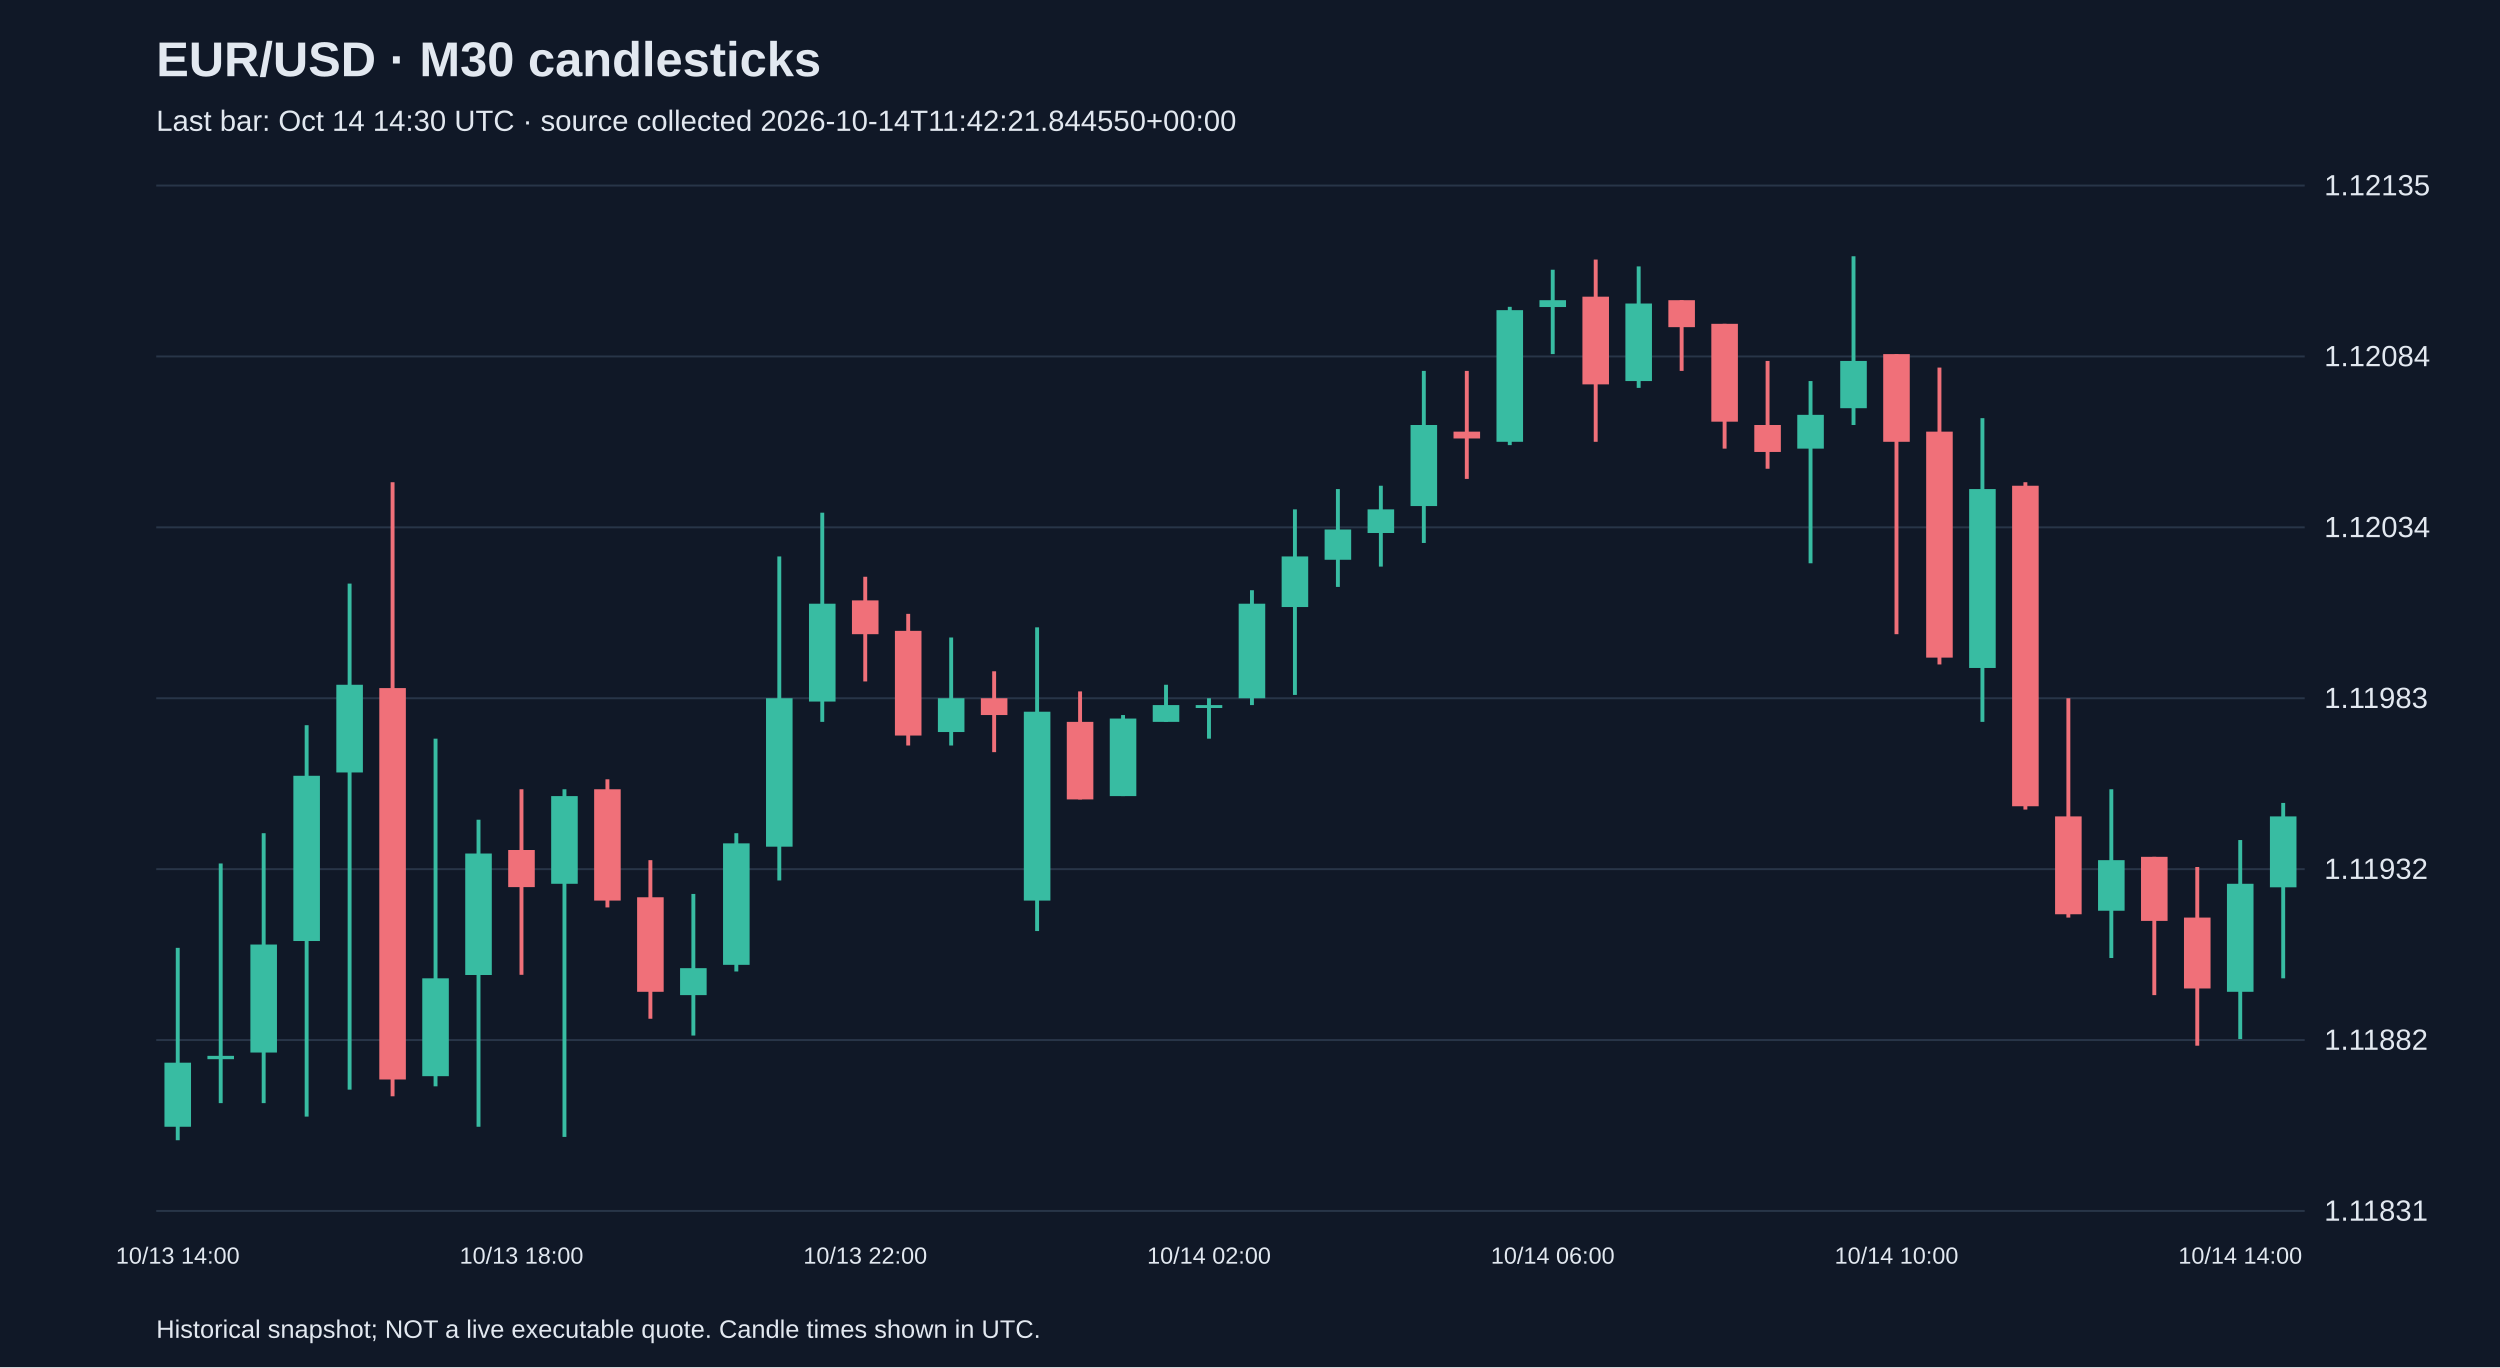
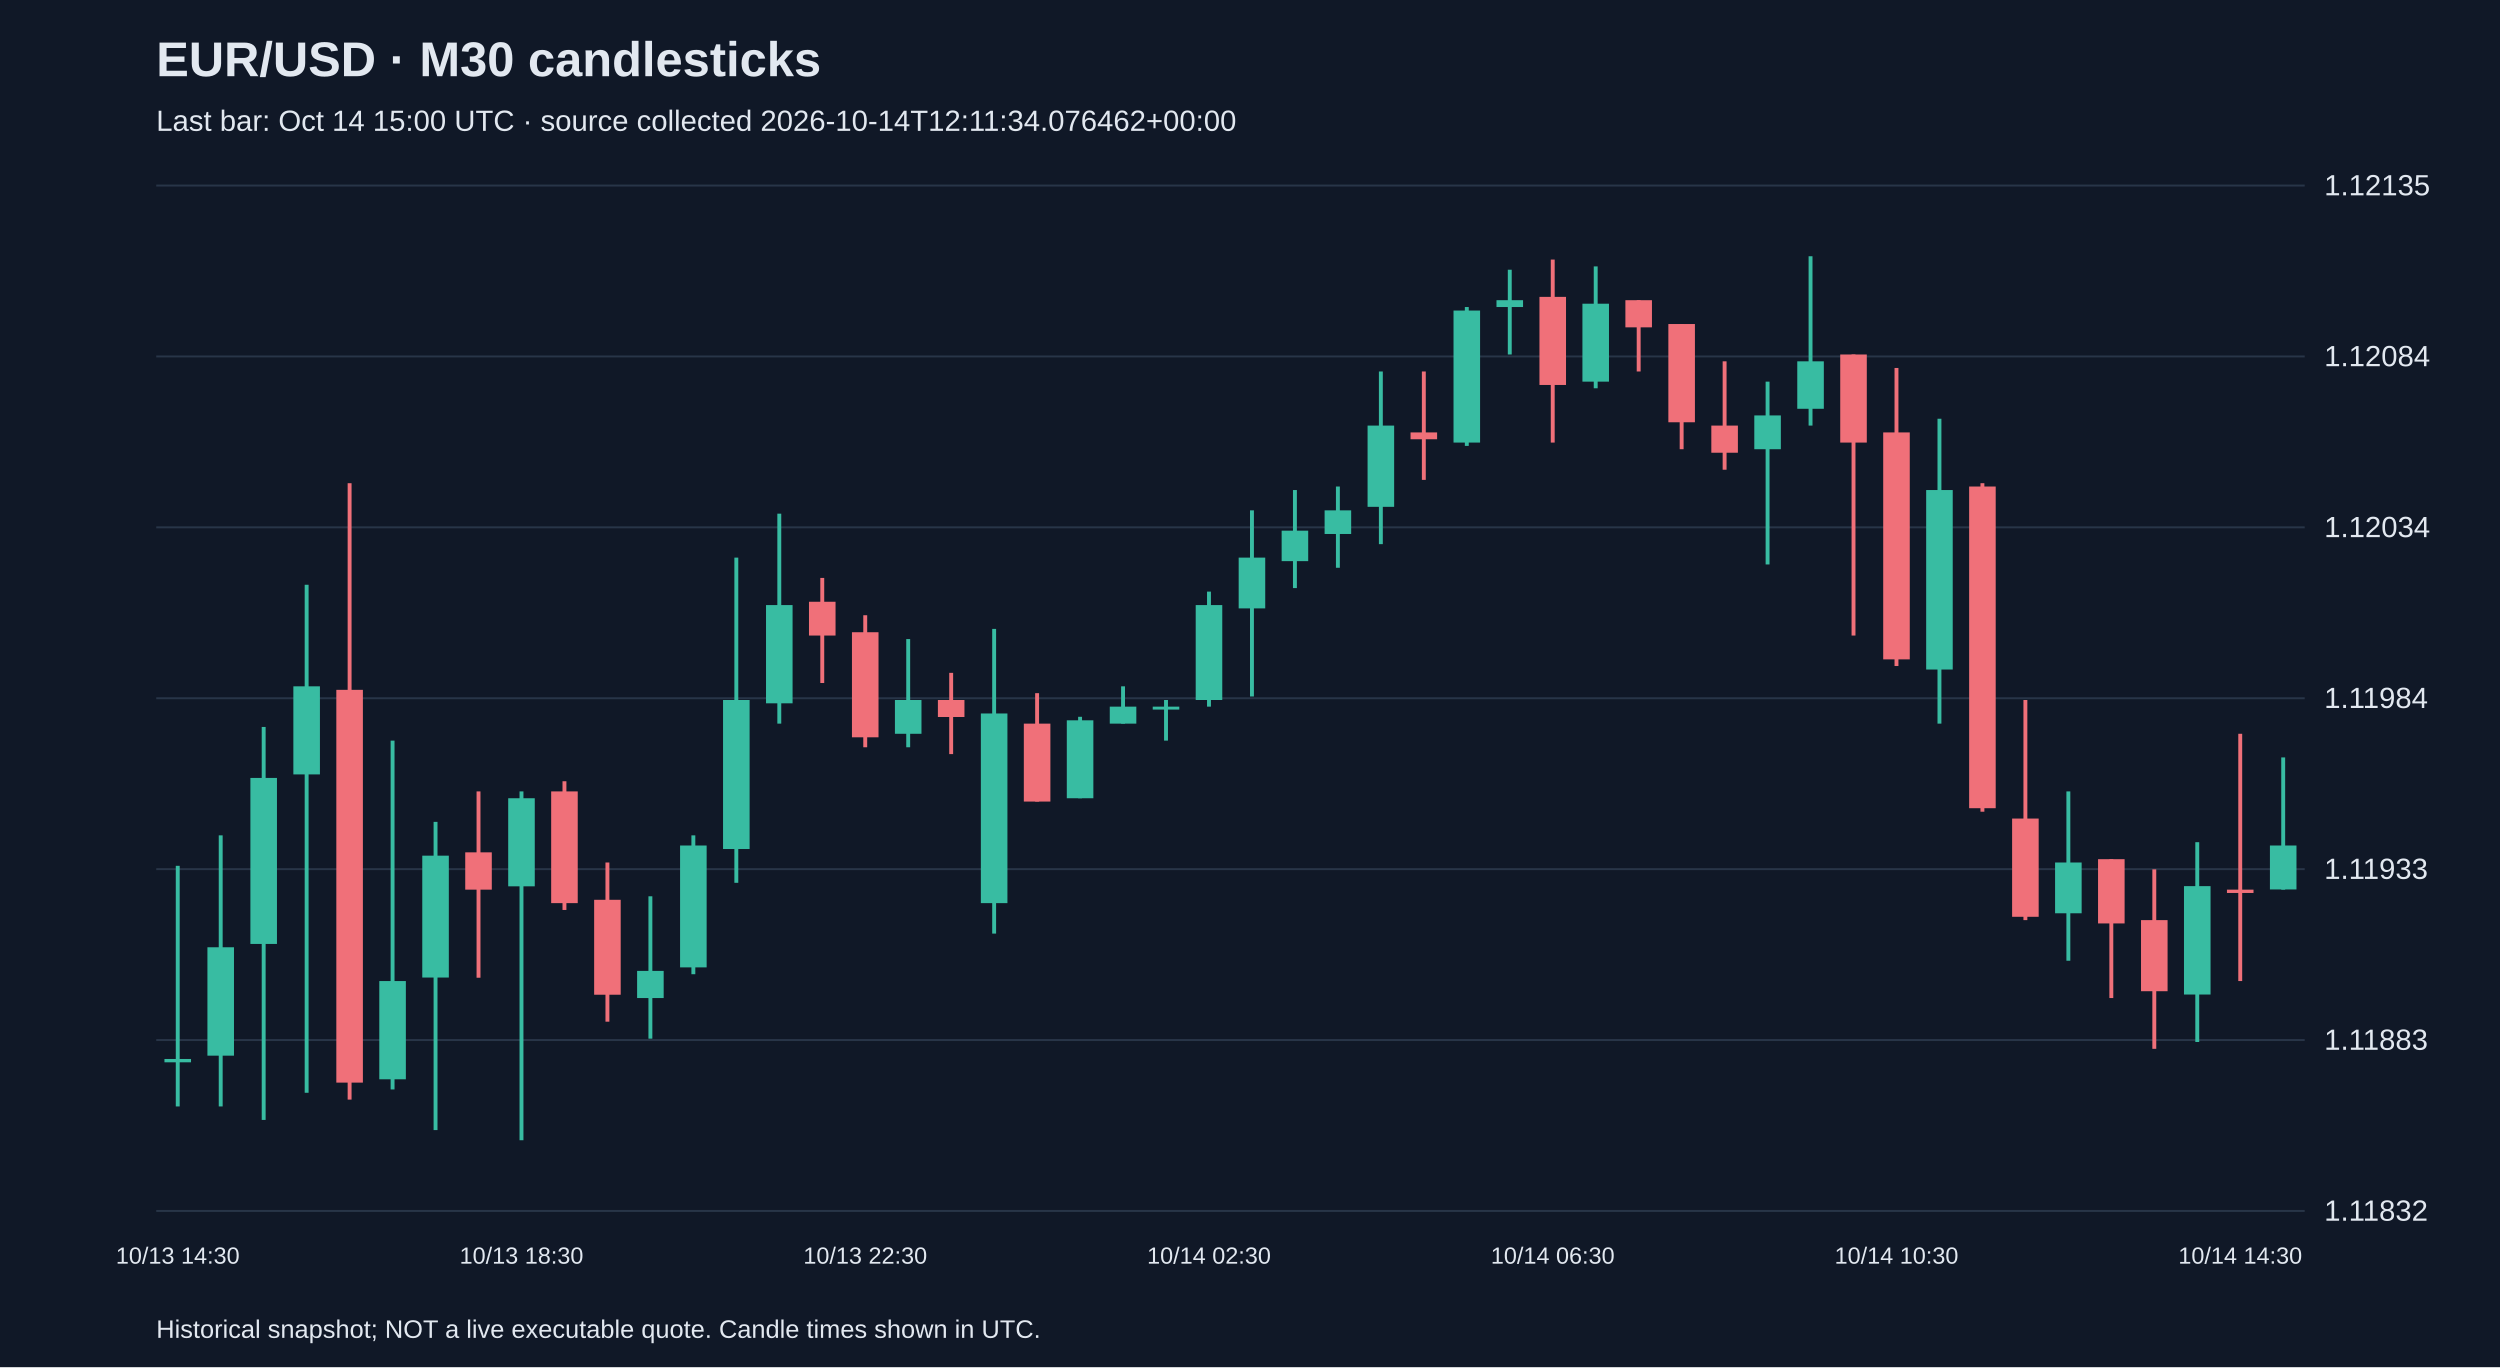
<svg xmlns="http://www.w3.org/2000/svg" viewBox="0 0 1280 700">
  <rect width="100%" height="100%" fill="#101827" />
  <style>text{font-family:Arial,sans-serif;fill:#e2e8f0}</style>
  <text x="80" y="39" font-size="25" font-weight="bold">EUR/USD · M30 candlesticks</text>
-   <text x="80" y="67" font-size="15" fill="#a6b1c5">Last bar: Oct 14 14:30 UTC · source collected 2026-10-14T11:42:21.844550+00:00</text>
+   <text x="80" y="67" font-size="15" fill="#a6b1c5">Last bar: Oct 14 15:00 UTC · source collected 2026-10-14T12:11:34.076462+00:00</text>
  <line x1="80" y1="620.0" x2="1180" y2="620.0" stroke="#283548" />
-   <text x="1190" y="625.0" font-size="15">1.11831</text>
+   <text x="1190" y="625.0" font-size="15">1.11832</text>
  <line x1="80" y1="532.5" x2="1180" y2="532.5" stroke="#283548" />
-   <text x="1190" y="537.5" font-size="15">1.11882</text>
+   <text x="1190" y="537.5" font-size="15">1.11883</text>
  <line x1="80" y1="445.0" x2="1180" y2="445.0" stroke="#283548" />
-   <text x="1190" y="450.0" font-size="15">1.11932</text>
+   <text x="1190" y="450.0" font-size="15">1.11933</text>
  <line x1="80" y1="357.5" x2="1180" y2="357.5" stroke="#283548" />
-   <text x="1190" y="362.5" font-size="15">1.11983</text>
+   <text x="1190" y="362.5" font-size="15">1.11984</text>
  <line x1="80" y1="270.0" x2="1180" y2="270.0" stroke="#283548" />
  <text x="1190" y="275.0" font-size="15">1.12034</text>
  <line x1="80" y1="182.5" x2="1180" y2="182.5" stroke="#283548" />
  <text x="1190" y="187.5" font-size="15">1.12084</text>
  <line x1="80" y1="95.0" x2="1180" y2="95.0" stroke="#283548" />
  <text x="1190" y="100.0" font-size="15">1.12135</text>
-   <line x1="91.0" y1="485.3" x2="91.0" y2="583.8" stroke="#38bca2" stroke-width="2" />
-   <rect x="84.2" y="544.1" width="13.6" height="32.8" fill="#38bca2" />
-   <text x="91.0" y="647" text-anchor="middle" font-size="12">10/13 14:00</text>
-   <line x1="113.0" y1="442.1" x2="113.0" y2="564.8" stroke="#38bca2" stroke-width="2" />
-   <rect x="106.2" y="540.6" width="13.6" height="1.7" fill="#38bca2" />
-   <line x1="135.0" y1="426.6" x2="135.0" y2="564.8" stroke="#38bca2" stroke-width="2" />
-   <rect x="128.2" y="483.6" width="13.6" height="55.3" fill="#38bca2" />
-   <line x1="157.0" y1="371.3" x2="157.0" y2="571.7" stroke="#38bca2" stroke-width="2" />
-   <rect x="150.2" y="397.2" width="13.6" height="84.6" fill="#38bca2" />
-   <line x1="179.0" y1="298.8" x2="179.0" y2="557.9" stroke="#38bca2" stroke-width="2" />
-   <rect x="172.2" y="350.6" width="13.6" height="44.9" fill="#38bca2" />
-   <line x1="201.0" y1="246.9" x2="201.0" y2="561.3" stroke="#f07079" stroke-width="2" />
-   <rect x="194.2" y="352.3" width="13.6" height="200.4" fill="#f07079" />
-   <line x1="223.0" y1="378.2" x2="223.0" y2="556.2" stroke="#38bca2" stroke-width="2" />
-   <rect x="216.2" y="500.9" width="13.6" height="50.1" fill="#38bca2" />
-   <line x1="245.0" y1="419.7" x2="245.0" y2="576.9" stroke="#38bca2" stroke-width="2" />
-   <rect x="238.2" y="437.0" width="13.6" height="62.2" fill="#38bca2" />
-   <line x1="267.0" y1="404.1" x2="267.0" y2="499.1" stroke="#f07079" stroke-width="2" />
-   <rect x="260.2" y="435.2" width="13.6" height="19.0" fill="#f07079" />
-   <text x="267.0" y="647" text-anchor="middle" font-size="12">10/13 18:00</text>
-   <line x1="289.0" y1="404.1" x2="289.0" y2="582.1" stroke="#38bca2" stroke-width="2" />
-   <rect x="282.2" y="407.6" width="13.6" height="44.9" fill="#38bca2" />
-   <line x1="311.0" y1="399.0" x2="311.0" y2="464.6" stroke="#f07079" stroke-width="2" />
-   <rect x="304.2" y="404.1" width="13.6" height="57.0" fill="#f07079" />
-   <line x1="333.0" y1="440.4" x2="333.0" y2="521.6" stroke="#f07079" stroke-width="2" />
-   <rect x="326.2" y="459.4" width="13.6" height="48.4" fill="#f07079" />
-   <line x1="355.0" y1="457.7" x2="355.0" y2="530.2" stroke="#38bca2" stroke-width="2" />
-   <rect x="348.2" y="495.7" width="13.6" height="13.8" fill="#38bca2" />
-   <line x1="377.0" y1="426.6" x2="377.0" y2="497.4" stroke="#38bca2" stroke-width="2" />
-   <rect x="370.2" y="431.8" width="13.6" height="62.2" fill="#38bca2" />
-   <line x1="399.0" y1="284.9" x2="399.0" y2="450.8" stroke="#38bca2" stroke-width="2" />
-   <rect x="392.2" y="357.5" width="13.6" height="76.0" fill="#38bca2" />
-   <line x1="421.0" y1="262.5" x2="421.0" y2="369.6" stroke="#38bca2" stroke-width="2" />
-   <rect x="414.2" y="309.1" width="13.6" height="50.1" fill="#38bca2" />
-   <line x1="443.0" y1="295.3" x2="443.0" y2="348.9" stroke="#f07079" stroke-width="2" />
-   <rect x="436.2" y="307.4" width="13.6" height="17.3" fill="#f07079" />
-   <text x="443.0" y="647" text-anchor="middle" font-size="12">10/13 22:00</text>
-   <line x1="465.0" y1="314.3" x2="465.0" y2="381.7" stroke="#f07079" stroke-width="2" />
-   <rect x="458.2" y="323.0" width="13.6" height="53.6" fill="#f07079" />
-   <line x1="487.0" y1="326.4" x2="487.0" y2="381.7" stroke="#38bca2" stroke-width="2" />
-   <rect x="480.2" y="357.5" width="13.6" height="17.3" fill="#38bca2" />
-   <line x1="509.0" y1="343.7" x2="509.0" y2="385.1" stroke="#f07079" stroke-width="2" />
-   <rect x="502.2" y="357.5" width="13.6" height="8.6" fill="#f07079" />
-   <line x1="531.0" y1="321.2" x2="531.0" y2="476.7" stroke="#38bca2" stroke-width="2" />
-   <rect x="524.2" y="364.4" width="13.6" height="96.7" fill="#38bca2" />
-   <line x1="553.0" y1="354.0" x2="553.0" y2="409.3" stroke="#f07079" stroke-width="2" />
-   <rect x="546.2" y="369.6" width="13.6" height="39.7" fill="#f07079" />
-   <line x1="575.0" y1="366.1" x2="575.0" y2="407.6" stroke="#38bca2" stroke-width="2" />
-   <rect x="568.2" y="367.9" width="13.6" height="39.7" fill="#38bca2" />
-   <line x1="597.0" y1="350.6" x2="597.0" y2="369.6" stroke="#38bca2" stroke-width="2" />
-   <rect x="590.2" y="361.0" width="13.6" height="8.6" fill="#38bca2" />
-   <line x1="619.0" y1="357.5" x2="619.0" y2="378.2" stroke="#38bca2" stroke-width="2" />
-   <rect x="612.2" y="361.0" width="13.6" height="1.5" fill="#38bca2" />
-   <text x="619.0" y="647" text-anchor="middle" font-size="12">10/14 02:00</text>
-   <line x1="641.0" y1="302.2" x2="641.0" y2="361.0" stroke="#38bca2" stroke-width="2" />
-   <rect x="634.2" y="309.1" width="13.6" height="48.4" fill="#38bca2" />
-   <line x1="663.0" y1="260.8" x2="663.0" y2="355.8" stroke="#38bca2" stroke-width="2" />
-   <rect x="656.2" y="284.9" width="13.6" height="25.9" fill="#38bca2" />
-   <line x1="685.0" y1="250.4" x2="685.0" y2="300.5" stroke="#38bca2" stroke-width="2" />
-   <rect x="678.2" y="271.1" width="13.6" height="15.5" fill="#38bca2" />
-   <line x1="707.0" y1="248.7" x2="707.0" y2="290.1" stroke="#38bca2" stroke-width="2" />
-   <rect x="700.2" y="260.8" width="13.6" height="12.1" fill="#38bca2" />
-   <line x1="729.0" y1="189.9" x2="729.0" y2="278.0" stroke="#38bca2" stroke-width="2" />
-   <rect x="722.2" y="217.6" width="13.6" height="41.5" fill="#38bca2" />
-   <line x1="751.0" y1="189.9" x2="751.0" y2="245.2" stroke="#f07079" stroke-width="2" />
-   <rect x="744.2" y="221.0" width="13.6" height="3.5" fill="#f07079" />
-   <line x1="773.0" y1="157.1" x2="773.0" y2="227.9" stroke="#38bca2" stroke-width="2" />
-   <rect x="766.2" y="158.8" width="13.6" height="67.4" fill="#38bca2" />
-   <line x1="795.0" y1="138.1" x2="795.0" y2="181.3" stroke="#38bca2" stroke-width="2" />
-   <rect x="788.2" y="153.7" width="13.6" height="3.5" fill="#38bca2" />
-   <text x="795.0" y="647" text-anchor="middle" font-size="12">10/14 06:00</text>
-   <line x1="817.0" y1="132.9" x2="817.0" y2="226.2" stroke="#f07079" stroke-width="2" />
-   <rect x="810.2" y="151.9" width="13.6" height="44.9" fill="#f07079" />
-   <line x1="839.0" y1="136.4" x2="839.0" y2="198.6" stroke="#38bca2" stroke-width="2" />
-   <rect x="832.2" y="155.4" width="13.6" height="39.7" fill="#38bca2" />
-   <line x1="861.0" y1="153.7" x2="861.0" y2="189.9" stroke="#f07079" stroke-width="2" />
-   <rect x="854.2" y="153.7" width="13.6" height="13.8" fill="#f07079" />
-   <line x1="883.0" y1="165.8" x2="883.0" y2="229.7" stroke="#f07079" stroke-width="2" />
-   <rect x="876.2" y="165.8" width="13.6" height="50.1" fill="#f07079" />
-   <line x1="905.0" y1="184.8" x2="905.0" y2="240.0" stroke="#f07079" stroke-width="2" />
-   <rect x="898.2" y="217.6" width="13.6" height="13.8" fill="#f07079" />
-   <line x1="927.0" y1="195.1" x2="927.0" y2="288.4" stroke="#38bca2" stroke-width="2" />
-   <rect x="920.2" y="212.4" width="13.6" height="17.3" fill="#38bca2" />
-   <line x1="949.0" y1="131.2" x2="949.0" y2="217.6" stroke="#38bca2" stroke-width="2" />
-   <rect x="942.2" y="184.8" width="13.6" height="24.2" fill="#38bca2" />
-   <line x1="971.0" y1="181.3" x2="971.0" y2="324.7" stroke="#f07079" stroke-width="2" />
-   <rect x="964.2" y="181.3" width="13.6" height="44.9" fill="#f07079" />
-   <text x="971.0" y="647" text-anchor="middle" font-size="12">10/14 10:00</text>
-   <line x1="993.0" y1="188.2" x2="993.0" y2="340.2" stroke="#f07079" stroke-width="2" />
-   <rect x="986.2" y="221.0" width="13.6" height="115.7" fill="#f07079" />
-   <line x1="1015.0" y1="214.1" x2="1015.0" y2="369.6" stroke="#38bca2" stroke-width="2" />
-   <rect x="1008.2" y="250.4" width="13.6" height="91.6" fill="#38bca2" />
-   <line x1="1037.0" y1="246.9" x2="1037.0" y2="414.5" stroke="#f07079" stroke-width="2" />
-   <rect x="1030.2" y="248.7" width="13.6" height="164.1" fill="#f07079" />
-   <line x1="1059.0" y1="357.5" x2="1059.0" y2="469.8" stroke="#f07079" stroke-width="2" />
-   <rect x="1052.2" y="418.0" width="13.6" height="50.1" fill="#f07079" />
-   <line x1="1081.0" y1="404.1" x2="1081.0" y2="490.5" stroke="#38bca2" stroke-width="2" />
-   <rect x="1074.2" y="440.4" width="13.6" height="25.9" fill="#38bca2" />
-   <line x1="1103.0" y1="438.7" x2="1103.0" y2="509.5" stroke="#f07079" stroke-width="2" />
-   <rect x="1096.2" y="438.7" width="13.6" height="32.8" fill="#f07079" />
-   <line x1="1125.0" y1="443.9" x2="1125.0" y2="535.4" stroke="#f07079" stroke-width="2" />
-   <rect x="1118.2" y="469.8" width="13.6" height="36.3" fill="#f07079" />
-   <line x1="1147.0" y1="430.1" x2="1147.0" y2="532.0" stroke="#38bca2" stroke-width="2" />
-   <rect x="1140.2" y="452.5" width="13.6" height="55.3" fill="#38bca2" />
-   <text x="1147.0" y="647" text-anchor="middle" font-size="12">10/14 14:00</text>
-   <line x1="1169.0" y1="411.1" x2="1169.0" y2="500.9" stroke="#38bca2" stroke-width="2" />
-   <rect x="1162.2" y="418.0" width="13.6" height="36.3" fill="#38bca2" />
+   <line x1="91.0" y1="443.3" x2="91.0" y2="566.5" stroke="#38bca2" stroke-width="2" />
+   <rect x="84.2" y="542.2" width="13.6" height="1.7" fill="#38bca2" />
+   <text x="91.0" y="647" text-anchor="middle" font-size="12">10/13 14:30</text>
+   <line x1="113.0" y1="427.7" x2="113.0" y2="566.5" stroke="#38bca2" stroke-width="2" />
+   <rect x="106.2" y="485.0" width="13.6" height="55.5" fill="#38bca2" />
+   <line x1="135.0" y1="372.2" x2="135.0" y2="573.4" stroke="#38bca2" stroke-width="2" />
+   <rect x="128.2" y="398.3" width="13.6" height="85.0" fill="#38bca2" />
+   <line x1="157.0" y1="299.4" x2="157.0" y2="559.5" stroke="#38bca2" stroke-width="2" />
+   <rect x="150.2" y="351.4" width="13.6" height="45.1" fill="#38bca2" />
+   <line x1="179.0" y1="247.4" x2="179.0" y2="563.0" stroke="#f07079" stroke-width="2" />
+   <rect x="172.2" y="353.2" width="13.6" height="201.1" fill="#f07079" />
+   <line x1="201.0" y1="379.2" x2="201.0" y2="557.8" stroke="#38bca2" stroke-width="2" />
+   <rect x="194.2" y="502.3" width="13.6" height="50.3" fill="#38bca2" />
+   <line x1="223.0" y1="420.8" x2="223.0" y2="578.6" stroke="#38bca2" stroke-width="2" />
+   <rect x="216.2" y="438.1" width="13.6" height="62.4" fill="#38bca2" />
+   <line x1="245.0" y1="405.2" x2="245.0" y2="500.6" stroke="#f07079" stroke-width="2" />
+   <rect x="238.2" y="436.4" width="13.6" height="19.1" fill="#f07079" />
+   <line x1="267.0" y1="405.2" x2="267.0" y2="583.8" stroke="#38bca2" stroke-width="2" />
+   <rect x="260.2" y="408.7" width="13.6" height="45.1" fill="#38bca2" />
+   <text x="267.0" y="647" text-anchor="middle" font-size="12">10/13 18:30</text>
+   <line x1="289.0" y1="400.0" x2="289.0" y2="465.9" stroke="#f07079" stroke-width="2" />
+   <rect x="282.2" y="405.2" width="13.6" height="57.2" fill="#f07079" />
+   <line x1="311.0" y1="441.6" x2="311.0" y2="523.1" stroke="#f07079" stroke-width="2" />
+   <rect x="304.2" y="460.7" width="13.6" height="48.6" fill="#f07079" />
+   <line x1="333.0" y1="458.9" x2="333.0" y2="531.8" stroke="#38bca2" stroke-width="2" />
+   <rect x="326.2" y="497.1" width="13.6" height="13.9" fill="#38bca2" />
+   <line x1="355.0" y1="427.7" x2="355.0" y2="498.8" stroke="#38bca2" stroke-width="2" />
+   <rect x="348.2" y="432.9" width="13.6" height="62.4" fill="#38bca2" />
+   <line x1="377.0" y1="285.5" x2="377.0" y2="452.0" stroke="#38bca2" stroke-width="2" />
+   <rect x="370.2" y="358.4" width="13.6" height="76.3" fill="#38bca2" />
+   <line x1="399.0" y1="263.0" x2="399.0" y2="370.5" stroke="#38bca2" stroke-width="2" />
+   <rect x="392.2" y="309.8" width="13.6" height="50.3" fill="#38bca2" />
+   <line x1="421.0" y1="295.9" x2="421.0" y2="349.7" stroke="#f07079" stroke-width="2" />
+   <rect x="414.2" y="308.1" width="13.6" height="17.3" fill="#f07079" />
+   <line x1="443.0" y1="315.0" x2="443.0" y2="382.6" stroke="#f07079" stroke-width="2" />
+   <rect x="436.2" y="323.7" width="13.6" height="53.8" fill="#f07079" />
+   <text x="443.0" y="647" text-anchor="middle" font-size="12">10/13 22:30</text>
+   <line x1="465.0" y1="327.2" x2="465.0" y2="382.6" stroke="#38bca2" stroke-width="2" />
+   <rect x="458.2" y="358.4" width="13.6" height="17.3" fill="#38bca2" />
+   <line x1="487.0" y1="344.5" x2="487.0" y2="386.1" stroke="#f07079" stroke-width="2" />
+   <rect x="480.2" y="358.4" width="13.6" height="8.7" fill="#f07079" />
+   <line x1="509.0" y1="322.0" x2="509.0" y2="478.0" stroke="#38bca2" stroke-width="2" />
+   <rect x="502.2" y="365.3" width="13.6" height="97.1" fill="#38bca2" />
+   <line x1="531.0" y1="354.9" x2="531.0" y2="410.4" stroke="#f07079" stroke-width="2" />
+   <rect x="524.2" y="370.5" width="13.6" height="39.9" fill="#f07079" />
+   <line x1="553.0" y1="367.0" x2="553.0" y2="408.7" stroke="#38bca2" stroke-width="2" />
+   <rect x="546.2" y="368.8" width="13.6" height="39.9" fill="#38bca2" />
+   <line x1="575.0" y1="351.4" x2="575.0" y2="370.5" stroke="#38bca2" stroke-width="2" />
+   <rect x="568.2" y="361.8" width="13.6" height="8.7" fill="#38bca2" />
+   <line x1="597.0" y1="358.4" x2="597.0" y2="379.2" stroke="#38bca2" stroke-width="2" />
+   <rect x="590.2" y="361.8" width="13.6" height="1.5" fill="#38bca2" />
+   <line x1="619.0" y1="302.9" x2="619.0" y2="361.8" stroke="#38bca2" stroke-width="2" />
+   <rect x="612.2" y="309.8" width="13.6" height="48.6" fill="#38bca2" />
+   <text x="619.0" y="647" text-anchor="middle" font-size="12">10/14 02:30</text>
+   <line x1="641.0" y1="261.3" x2="641.0" y2="356.6" stroke="#38bca2" stroke-width="2" />
+   <rect x="634.2" y="285.5" width="13.6" height="26.0" fill="#38bca2" />
+   <line x1="663.0" y1="250.9" x2="663.0" y2="301.1" stroke="#38bca2" stroke-width="2" />
+   <rect x="656.2" y="271.7" width="13.6" height="15.6" fill="#38bca2" />
+   <line x1="685.0" y1="249.1" x2="685.0" y2="290.7" stroke="#38bca2" stroke-width="2" />
+   <rect x="678.2" y="261.3" width="13.6" height="12.1" fill="#38bca2" />
+   <line x1="707.0" y1="190.2" x2="707.0" y2="278.6" stroke="#38bca2" stroke-width="2" />
+   <rect x="700.2" y="217.9" width="13.6" height="41.6" fill="#38bca2" />
+   <line x1="729.0" y1="190.2" x2="729.0" y2="245.7" stroke="#f07079" stroke-width="2" />
+   <rect x="722.2" y="221.4" width="13.6" height="3.5" fill="#f07079" />
+   <line x1="751.0" y1="157.2" x2="751.0" y2="228.3" stroke="#38bca2" stroke-width="2" />
+   <rect x="744.2" y="159.0" width="13.6" height="67.6" fill="#38bca2" />
+   <line x1="773.0" y1="138.1" x2="773.0" y2="181.5" stroke="#38bca2" stroke-width="2" />
+   <rect x="766.2" y="153.7" width="13.6" height="3.5" fill="#38bca2" />
+   <line x1="795.0" y1="132.9" x2="795.0" y2="226.6" stroke="#f07079" stroke-width="2" />
+   <rect x="788.2" y="152.0" width="13.6" height="45.1" fill="#f07079" />
+   <text x="795.0" y="647" text-anchor="middle" font-size="12">10/14 06:30</text>
+   <line x1="817.0" y1="136.4" x2="817.0" y2="198.8" stroke="#38bca2" stroke-width="2" />
+   <rect x="810.2" y="155.5" width="13.6" height="39.9" fill="#38bca2" />
+   <line x1="839.0" y1="153.7" x2="839.0" y2="190.2" stroke="#f07079" stroke-width="2" />
+   <rect x="832.2" y="153.7" width="13.6" height="13.9" fill="#f07079" />
+   <line x1="861.0" y1="165.9" x2="861.0" y2="230.0" stroke="#f07079" stroke-width="2" />
+   <rect x="854.2" y="165.9" width="13.6" height="50.3" fill="#f07079" />
+   <line x1="883.0" y1="185.0" x2="883.0" y2="240.5" stroke="#f07079" stroke-width="2" />
+   <rect x="876.2" y="217.9" width="13.6" height="13.9" fill="#f07079" />
+   <line x1="905.0" y1="195.4" x2="905.0" y2="289.0" stroke="#38bca2" stroke-width="2" />
+   <rect x="898.2" y="212.7" width="13.6" height="17.3" fill="#38bca2" />
+   <line x1="927.0" y1="131.2" x2="927.0" y2="217.9" stroke="#38bca2" stroke-width="2" />
+   <rect x="920.2" y="185.0" width="13.6" height="24.3" fill="#38bca2" />
+   <line x1="949.0" y1="181.5" x2="949.0" y2="325.4" stroke="#f07079" stroke-width="2" />
+   <rect x="942.2" y="181.5" width="13.6" height="45.1" fill="#f07079" />
+   <line x1="971.0" y1="188.4" x2="971.0" y2="341.0" stroke="#f07079" stroke-width="2" />
+   <rect x="964.2" y="221.4" width="13.6" height="116.2" fill="#f07079" />
+   <text x="971.0" y="647" text-anchor="middle" font-size="12">10/14 10:30</text>
+   <line x1="993.0" y1="214.4" x2="993.0" y2="370.5" stroke="#38bca2" stroke-width="2" />
+   <rect x="986.2" y="250.9" width="13.6" height="91.9" fill="#38bca2" />
+   <line x1="1015.0" y1="247.4" x2="1015.0" y2="415.6" stroke="#f07079" stroke-width="2" />
+   <rect x="1008.2" y="249.1" width="13.6" height="164.7" fill="#f07079" />
+   <line x1="1037.0" y1="358.4" x2="1037.0" y2="471.1" stroke="#f07079" stroke-width="2" />
+   <rect x="1030.2" y="419.1" width="13.6" height="50.3" fill="#f07079" />
+   <line x1="1059.0" y1="405.2" x2="1059.0" y2="491.9" stroke="#38bca2" stroke-width="2" />
+   <rect x="1052.2" y="441.6" width="13.6" height="26.0" fill="#38bca2" />
+   <line x1="1081.0" y1="439.9" x2="1081.0" y2="511.0" stroke="#f07079" stroke-width="2" />
+   <rect x="1074.2" y="439.9" width="13.6" height="32.9" fill="#f07079" />
+   <line x1="1103.0" y1="445.1" x2="1103.0" y2="537.0" stroke="#f07079" stroke-width="2" />
+   <rect x="1096.2" y="471.1" width="13.6" height="36.4" fill="#f07079" />
+   <line x1="1125.0" y1="431.2" x2="1125.0" y2="533.5" stroke="#38bca2" stroke-width="2" />
+   <rect x="1118.2" y="453.7" width="13.6" height="55.5" fill="#38bca2" />
+   <line x1="1147.0" y1="375.7" x2="1147.0" y2="502.3" stroke="#f07079" stroke-width="2" />
+   <rect x="1140.2" y="455.5" width="13.6" height="1.7" fill="#f07079" />
+   <text x="1147.0" y="647" text-anchor="middle" font-size="12">10/14 14:30</text>
+   <line x1="1169.0" y1="387.8" x2="1169.0" y2="455.5" stroke="#38bca2" stroke-width="2" />
+   <rect x="1162.2" y="432.9" width="13.6" height="22.5" fill="#38bca2" />
  <text x="80" y="685" font-size="13">Historical snapshot; NOT a live executable quote. Candle times shown in UTC.</text>
</svg>
